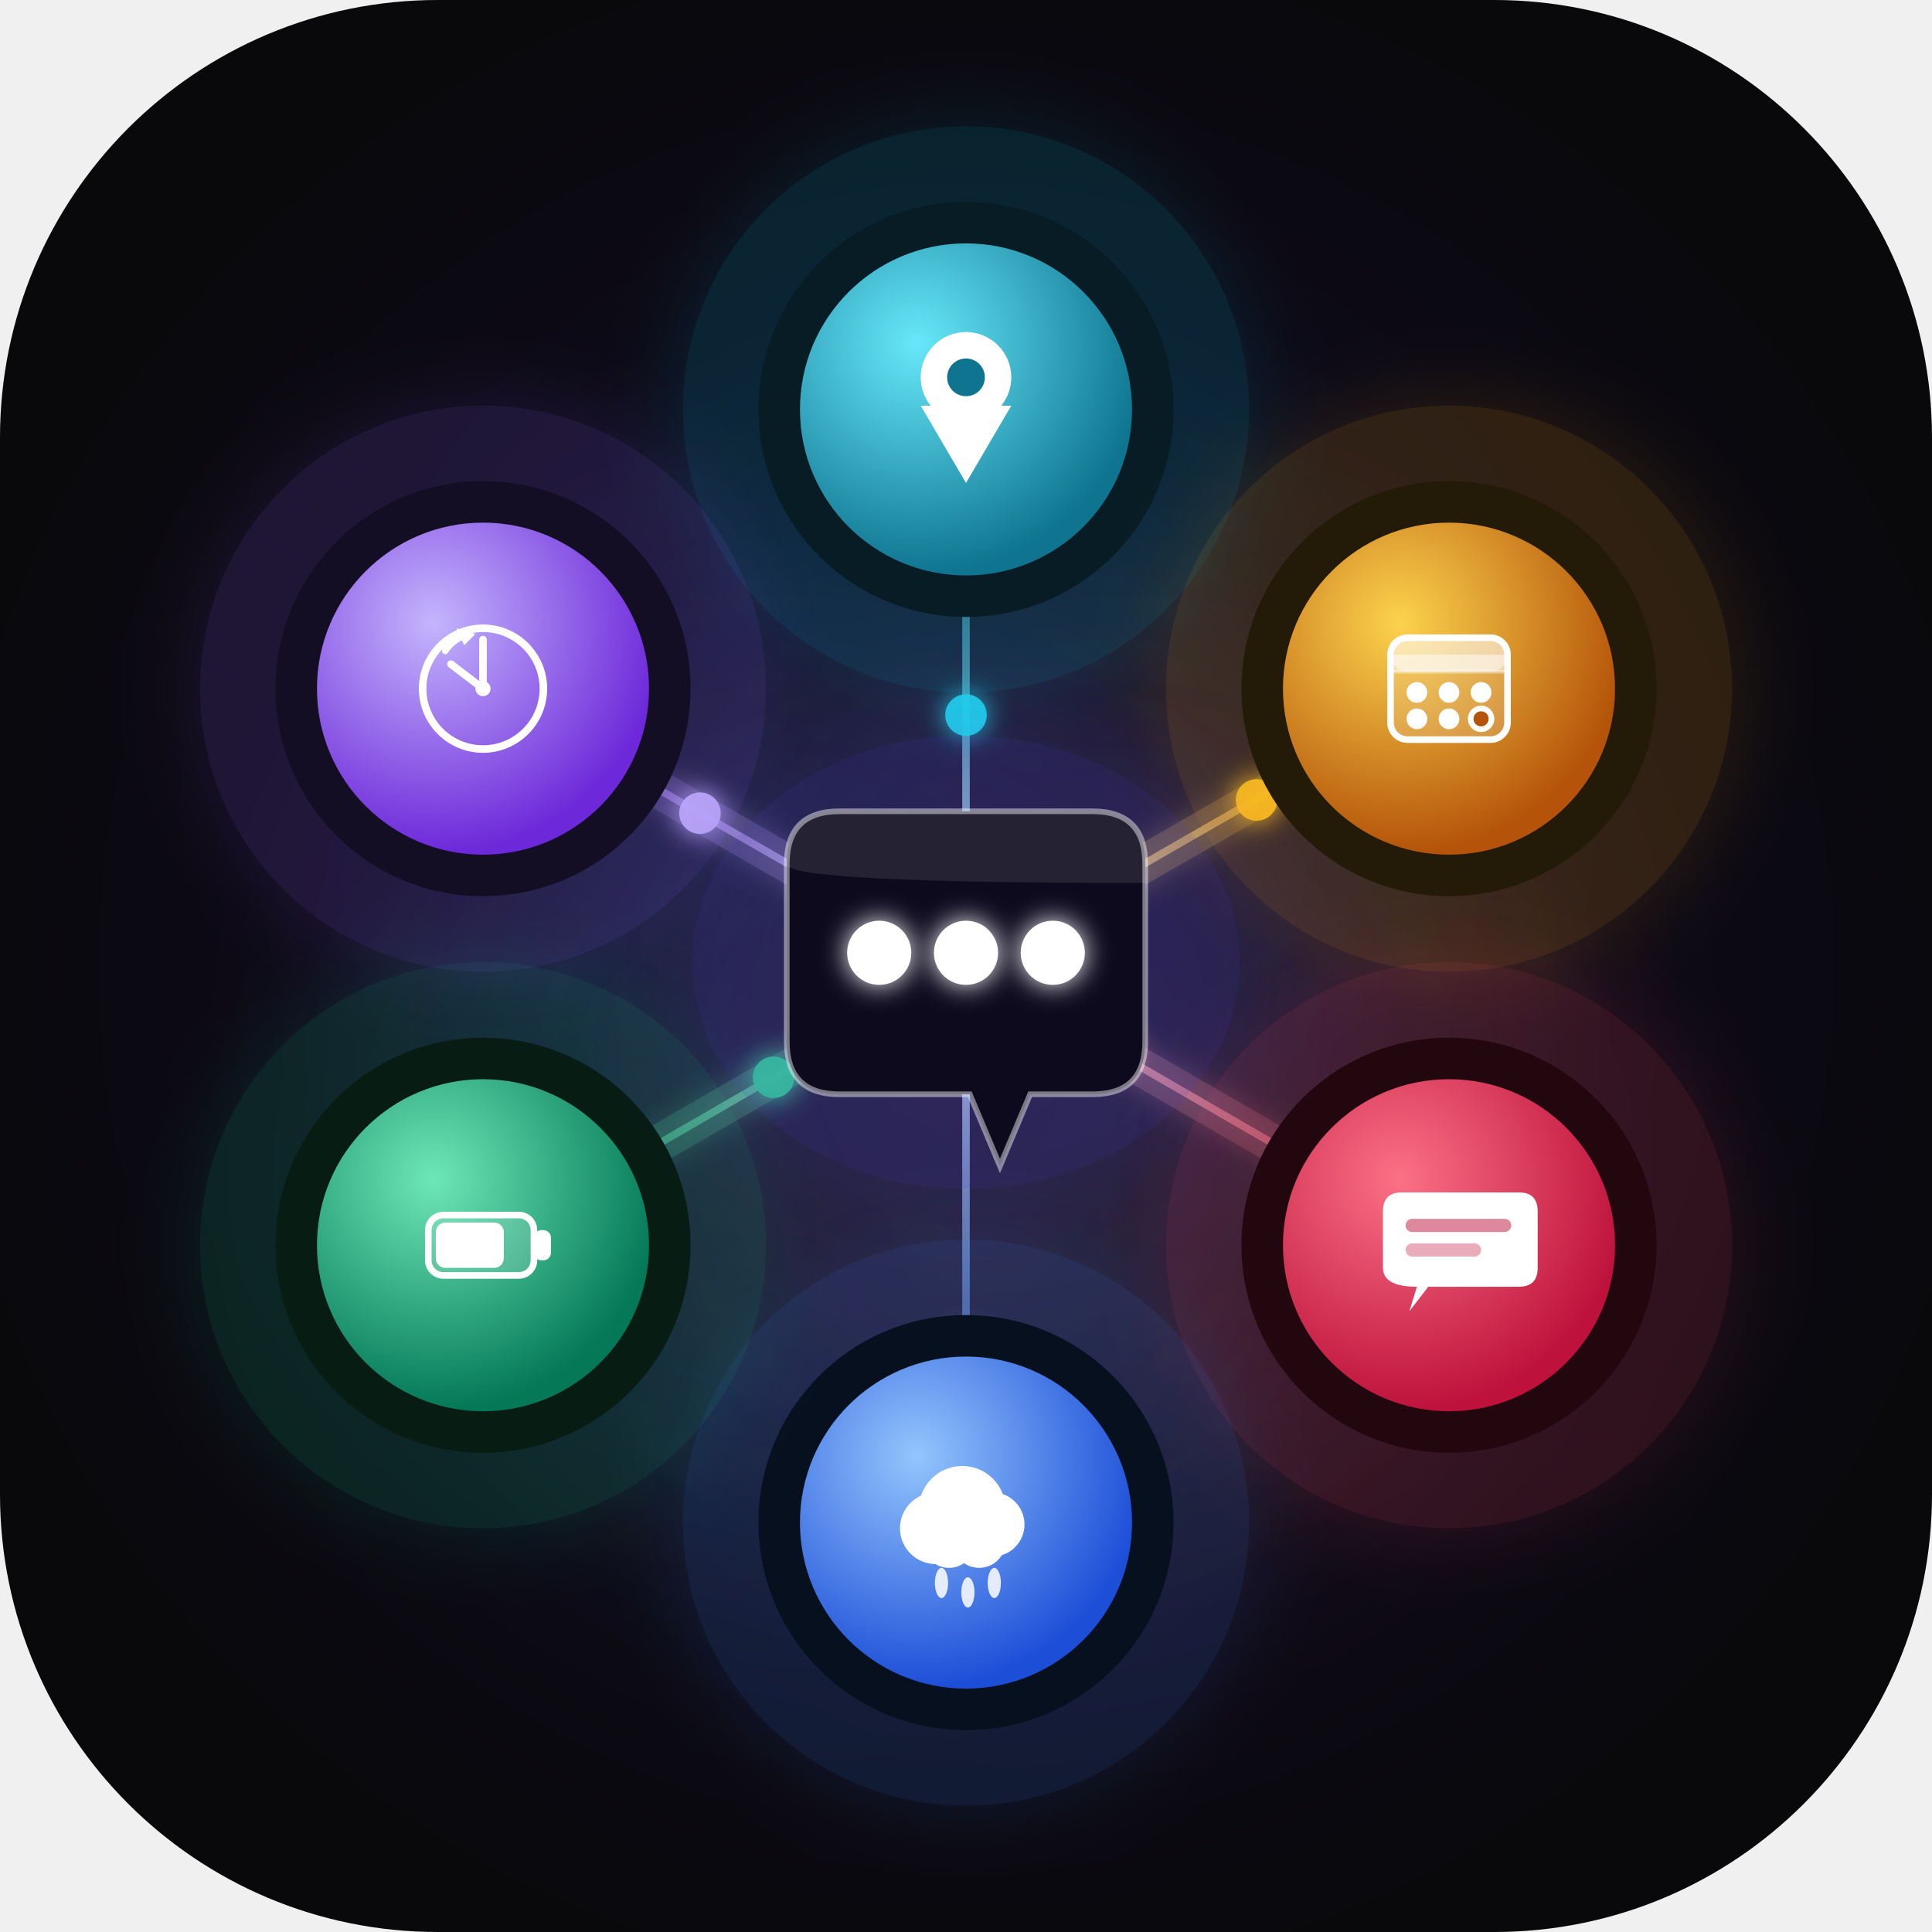
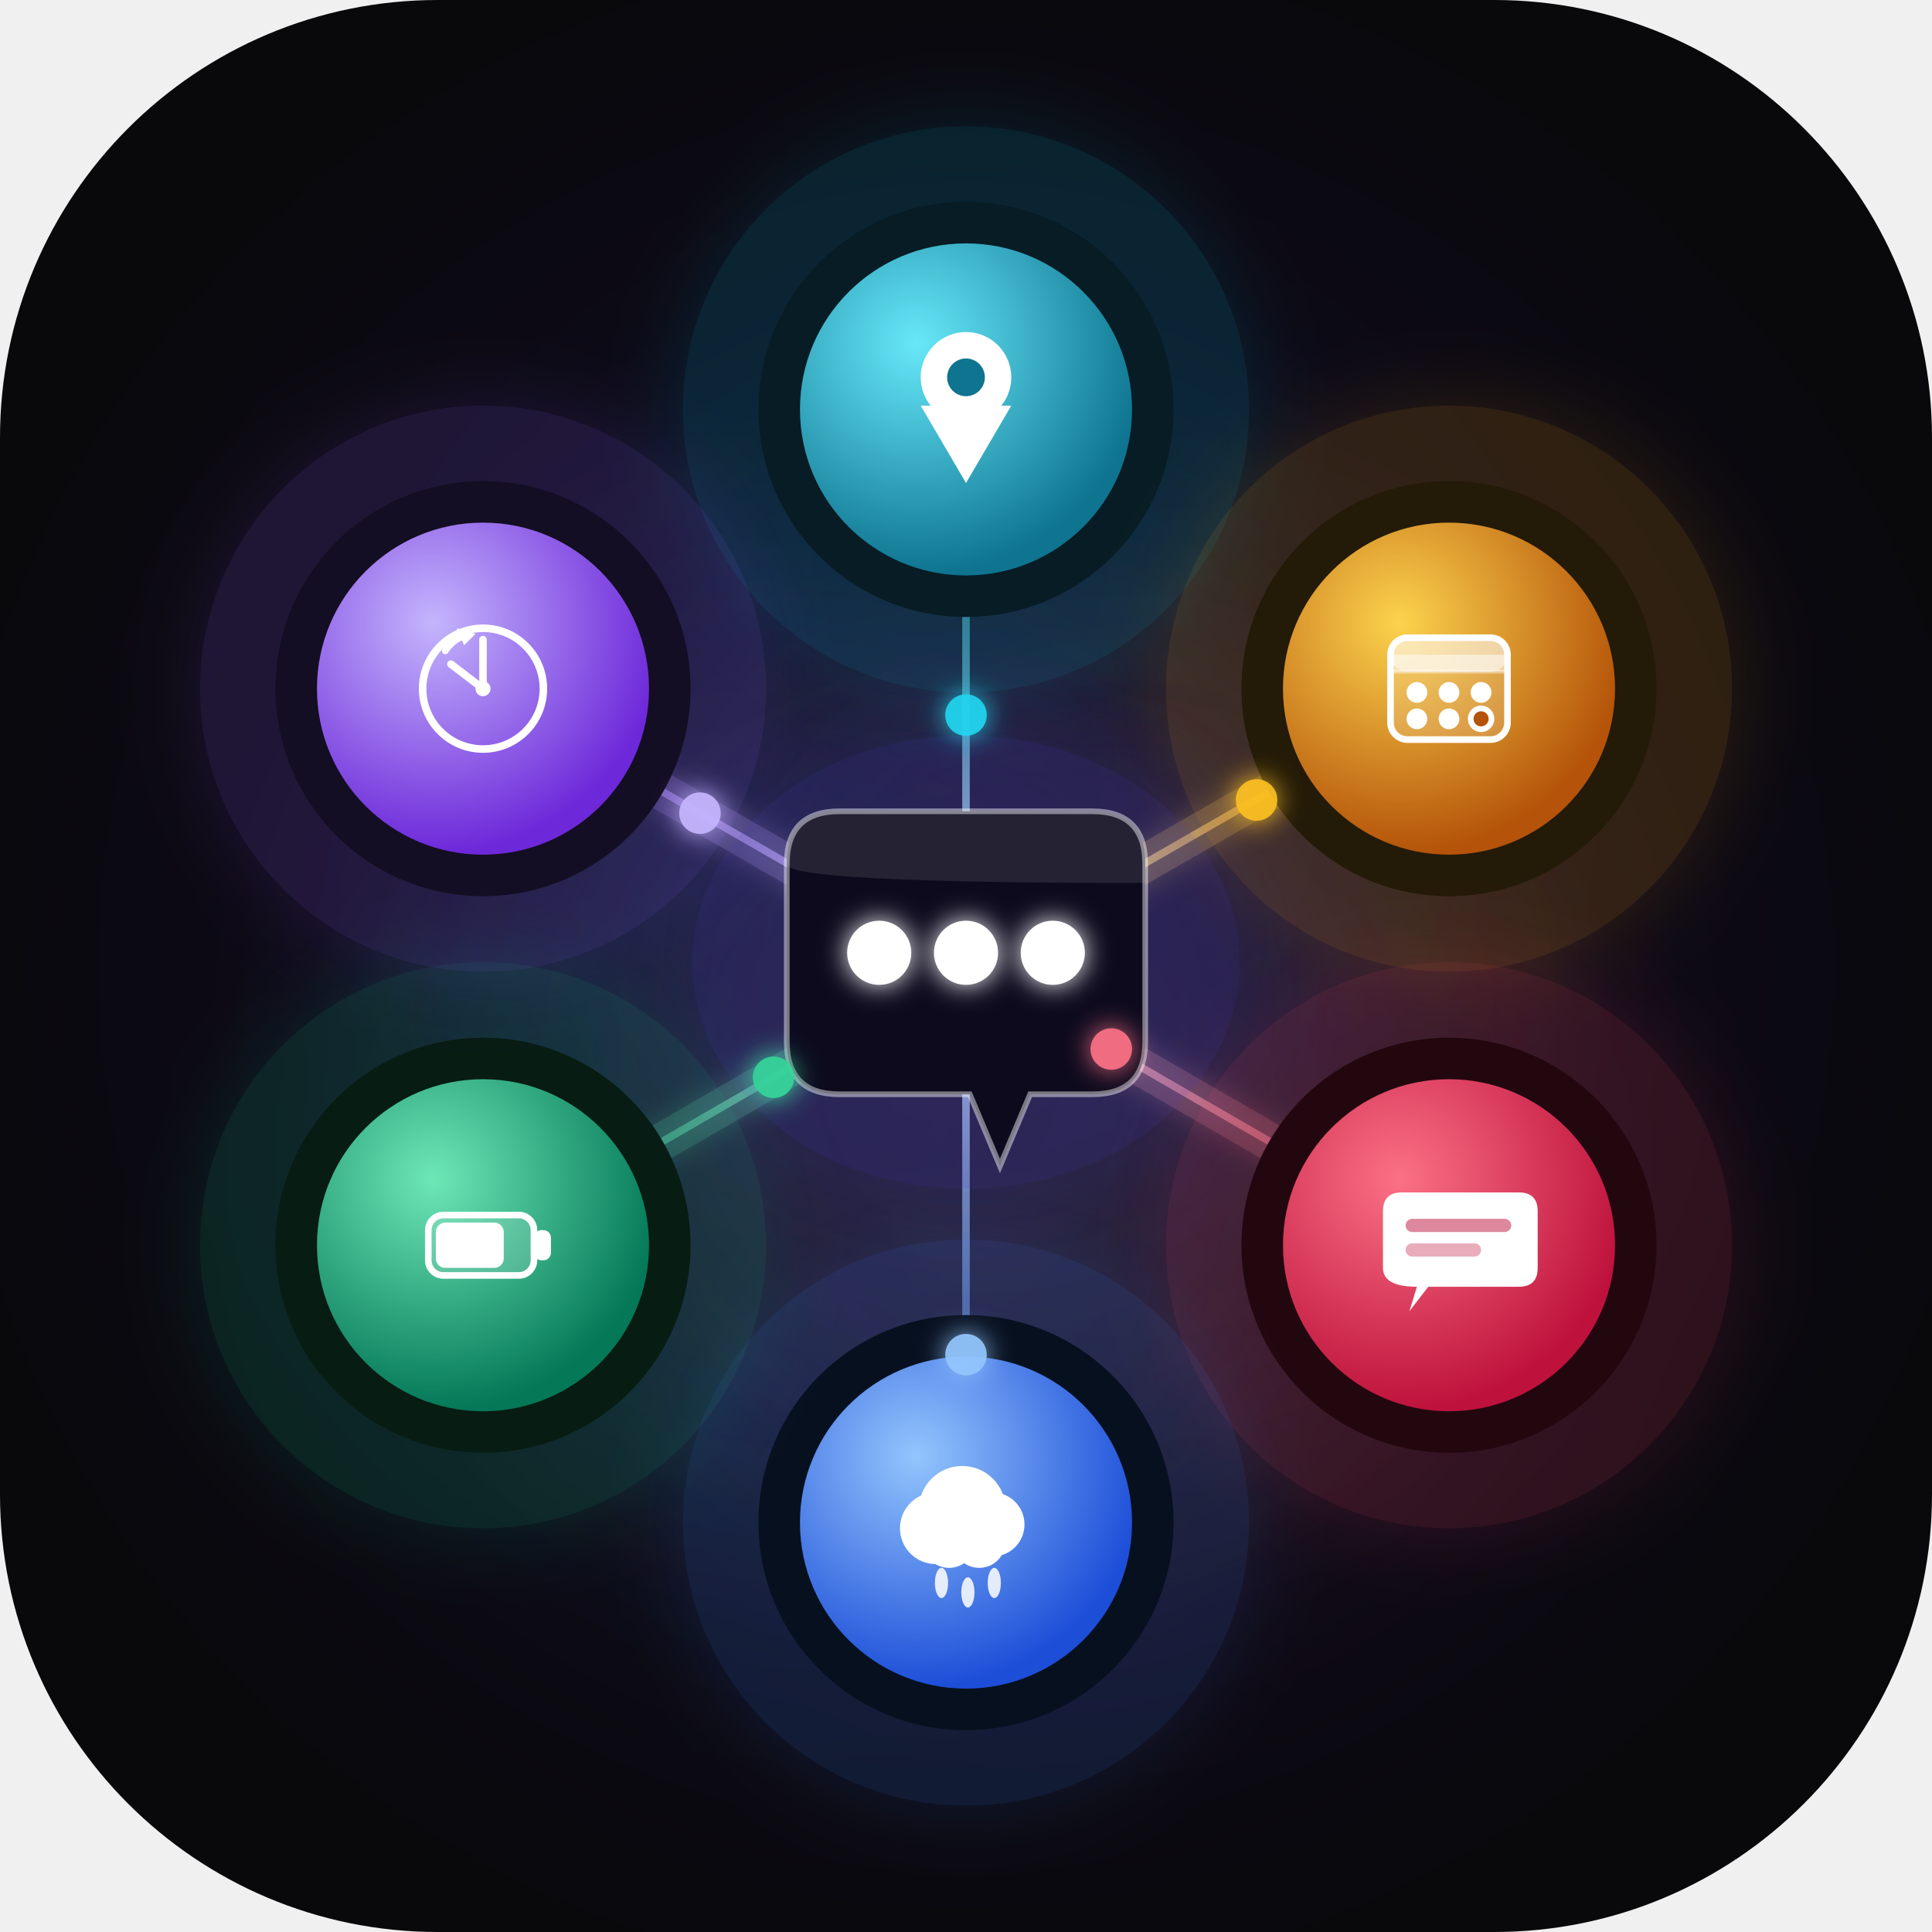
<svg xmlns="http://www.w3.org/2000/svg" width="1024" height="1024" viewBox="0 0 1024 1024">
  <defs>
    <radialGradient id="bg" cx="50%" cy="50%" r="55%">
      <stop offset="0%" stop-color="#130828" />
      <stop offset="100%" stop-color="#09090b" />
    </radialGradient>
    <radialGradient id="nLoc" cx="35%" cy="30%" r="70%">
      <stop offset="0%" stop-color="#67e8f9" />
      <stop offset="100%" stop-color="#0e7490" />
    </radialGradient>
    <radialGradient id="nCal" cx="35%" cy="30%" r="70%">
      <stop offset="0%" stop-color="#fcd34d" />
      <stop offset="100%" stop-color="#b45309" />
    </radialGradient>
    <radialGradient id="nMsg" cx="35%" cy="30%" r="70%">
      <stop offset="0%" stop-color="#fb7185" />
      <stop offset="100%" stop-color="#be123c" />
    </radialGradient>
    <radialGradient id="nWthr" cx="35%" cy="30%" r="70%">
      <stop offset="0%" stop-color="#93c5fd" />
      <stop offset="100%" stop-color="#1d4ed8" />
    </radialGradient>
    <radialGradient id="nBat" cx="35%" cy="30%" r="70%">
      <stop offset="0%" stop-color="#6ee7b7" />
      <stop offset="100%" stop-color="#047857" />
    </radialGradient>
    <radialGradient id="nHist" cx="35%" cy="30%" r="70%">
      <stop offset="0%" stop-color="#c4b5fd" />
      <stop offset="100%" stop-color="#6d28d9" />
    </radialGradient>
    <radialGradient id="orbGlow" cx="50%" cy="42%" r="50%">
      <stop offset="0%" stop-color="white" />
      <stop offset="55%" stop-color="white" stop-opacity="0.65" />
      <stop offset="100%" stop-color="white" stop-opacity="0" />
    </radialGradient>
    <linearGradient id="lnTop" x1="512" y1="217" x2="512" y2="512" gradientUnits="userSpaceOnUse">
      <stop offset="0%" stop-color="#06b6d4" stop-opacity="0.3" />
      <stop offset="100%" stop-color="#e0f2fe" stop-opacity="0.9" />
    </linearGradient>
    <linearGradient id="lnTR" x1="768" y1="365" x2="512" y2="512" gradientUnits="userSpaceOnUse">
      <stop offset="0%" stop-color="#f59e0b" stop-opacity="0.3" />
      <stop offset="100%" stop-color="#fef3c7" stop-opacity="0.9" />
    </linearGradient>
    <linearGradient id="lnBR" x1="768" y1="660" x2="512" y2="512" gradientUnits="userSpaceOnUse">
      <stop offset="0%" stop-color="#f43f5e" stop-opacity="0.3" />
      <stop offset="100%" stop-color="#ffe4e6" stop-opacity="0.9" />
    </linearGradient>
    <linearGradient id="lnBot" x1="512" y1="807" x2="512" y2="512" gradientUnits="userSpaceOnUse">
      <stop offset="0%" stop-color="#3b82f6" stop-opacity="0.3" />
      <stop offset="100%" stop-color="#dbeafe" stop-opacity="0.9" />
    </linearGradient>
    <linearGradient id="lnBL" x1="256" y1="660" x2="512" y2="512" gradientUnits="userSpaceOnUse">
      <stop offset="0%" stop-color="#10b981" stop-opacity="0.3" />
      <stop offset="100%" stop-color="#d1fae5" stop-opacity="0.9" />
    </linearGradient>
    <linearGradient id="lnTL" x1="256" y1="365" x2="512" y2="512" gradientUnits="userSpaceOnUse">
      <stop offset="0%" stop-color="#8b5cf6" stop-opacity="0.3" />
      <stop offset="100%" stop-color="#ede9fe" stop-opacity="0.9" />
    </linearGradient>
    <filter id="ambGlow" x="-50%" y="-50%" width="200%" height="200%">
      <feGaussianBlur stdDeviation="55" />
    </filter>
    <filter id="nodeGlow" x="-60%" y="-60%" width="220%" height="220%">
      <feGaussianBlur in="SourceGraphic" stdDeviation="22" result="b" />
      <feMerge>
        <feMergeNode in="b" />
        <feMergeNode in="SourceGraphic" />
      </feMerge>
    </filter>
    <filter id="lineGlow" x="-20%" y="-20%" width="140%" height="140%">
      <feGaussianBlur in="SourceGraphic" stdDeviation="7" result="b" />
      <feMerge>
        <feMergeNode in="b" />
        <feMergeNode in="SourceGraphic" />
      </feMerge>
    </filter>
    <filter id="orbHalo" x="-100%" y="-100%" width="300%" height="300%">
      <feGaussianBlur in="SourceGraphic" stdDeviation="28" result="b" />
      <feMerge>
        <feMergeNode in="b" />
        <feMergeNode in="SourceGraphic" />
      </feMerge>
    </filter>
    <filter id="dotGlow" x="-150%" y="-150%" width="400%" height="400%">
      <feGaussianBlur in="SourceGraphic" stdDeviation="7" result="b" />
      <feMerge>
        <feMergeNode in="b" />
        <feMergeNode in="SourceGraphic" />
      </feMerge>
    </filter>
  </defs>
  <rect width="1024" height="1024" rx="232" fill="url(#bg)" />
  <circle cx="512" cy="430" r="260" fill="#06b6d4" opacity="0.04" filter="url(#ambGlow)" />
  <circle cx="600" cy="540" r="240" fill="#f59e0b" opacity="0.04" filter="url(#ambGlow)" />
  <circle cx="580" cy="620" r="240" fill="#f43f5e" opacity="0.04" filter="url(#ambGlow)" />
  <circle cx="512" cy="580" r="260" fill="#3b82f6" opacity="0.04" filter="url(#ambGlow)" />
  <circle cx="424" cy="620" r="240" fill="#10b981" opacity="0.04" filter="url(#ambGlow)" />
  <circle cx="424" cy="540" r="240" fill="#8b5cf6" opacity="0.05" filter="url(#ambGlow)" />
  <line x1="512" y1="217" x2="512" y2="512" stroke="url(#lnTop)" stroke-width="20" stroke-linecap="round" opacity="0.4" filter="url(#lineGlow)" />
  <line x1="768" y1="365" x2="512" y2="512" stroke="url(#lnTR)" stroke-width="20" stroke-linecap="round" opacity="0.4" filter="url(#lineGlow)" />
  <line x1="768" y1="660" x2="512" y2="512" stroke="url(#lnBR)" stroke-width="20" stroke-linecap="round" opacity="0.4" filter="url(#lineGlow)" />
  <line x1="512" y1="807" x2="512" y2="512" stroke="url(#lnBot)" stroke-width="20" stroke-linecap="round" opacity="0.4" filter="url(#lineGlow)" />
  <line x1="256" y1="660" x2="512" y2="512" stroke="url(#lnBL)" stroke-width="20" stroke-linecap="round" opacity="0.4" filter="url(#lineGlow)" />
  <line x1="256" y1="365" x2="512" y2="512" stroke="url(#lnTL)" stroke-width="20" stroke-linecap="round" opacity="0.4" filter="url(#lineGlow)" />
  <line x1="512" y1="217" x2="512" y2="512" stroke="url(#lnTop)" stroke-width="4" stroke-linecap="round" />
  <line x1="768" y1="365" x2="512" y2="512" stroke="url(#lnTR)" stroke-width="4" stroke-linecap="round" />
  <line x1="768" y1="660" x2="512" y2="512" stroke="url(#lnBR)" stroke-width="4" stroke-linecap="round" />
  <line x1="512" y1="807" x2="512" y2="512" stroke="url(#lnBot)" stroke-width="4" stroke-linecap="round" />
  <line x1="256" y1="660" x2="512" y2="512" stroke="url(#lnBL)" stroke-width="4" stroke-linecap="round" />
  <line x1="256" y1="365" x2="512" y2="512" stroke="url(#lnTL)" stroke-width="4" stroke-linecap="round" />
-   <circle cx="512" cy="379" r="11" fill="#22d3ee" opacity="0.95" filter="url(#dotGlow)" />
-   <circle cx="666" cy="424" r="11" fill="#fbbf24" opacity="0.95" filter="url(#dotGlow)" />
-   <circle cx="589" cy="556" r="11" fill="#fb7185" opacity="0.95" filter="url(#dotGlow)" />
-   <circle cx="512" cy="718" r="11" fill="#93c5fd" opacity="0.95" filter="url(#dotGlow)" />
-   <circle cx="410" cy="571" r="11" fill="#34d399" opacity="0.95" filter="url(#dotGlow)" />
-   <circle cx="371" cy="431" r="11" fill="#c4b5fd" opacity="0.95" filter="url(#dotGlow)" />
  <circle cx="512" cy="217" r="150" fill="#06b6d4" opacity="0.15" filter="url(#nodeGlow)" />
  <circle cx="512" cy="217" r="110" fill="#071c24" />
  <circle cx="512" cy="217" r="88" fill="url(#nLoc)" />
  <circle cx="512" cy="200" r="24" fill="white" />
  <polygon points="488,215 536,215 512,256" fill="white" />
  <circle cx="512" cy="200" r="10" fill="#0e7490" />
  <circle cx="768" cy="365" r="150" fill="#f59e0b" opacity="0.15" filter="url(#nodeGlow)" />
  <circle cx="768" cy="365" r="110" fill="#231a07" />
  <circle cx="768" cy="365" r="88" fill="url(#nCal)" />
  <rect x="737" y="338" width="62" height="54" rx="9" fill="white" opacity="0.15" />
  <rect x="737" y="338" width="62" height="54" rx="9" fill="none" stroke="white" stroke-width="3.5" />
  <rect x="737" y="338" width="62" height="18" rx="9" fill="white" opacity="0.5" />
  <rect x="737" y="347" width="62" height="9" fill="white" opacity="0.5" />
  <line x1="737" y1="356" x2="799" y2="356" stroke="white" stroke-width="2" opacity="0.4" />
  <circle cx="751" cy="367" r="5.5" fill="white" />
  <circle cx="768" cy="367" r="5.5" fill="white" />
  <circle cx="785" cy="367" r="5.5" fill="white" />
  <circle cx="751" cy="381" r="5.5" fill="white" />
  <circle cx="768" cy="381" r="5.5" fill="white" />
  <circle cx="785" cy="381" r="7" fill="white" />
  <circle cx="785" cy="381" r="4" fill="#b45309" />
  <circle cx="768" cy="660" r="150" fill="#f43f5e" opacity="0.15" filter="url(#nodeGlow)" />
  <circle cx="768" cy="660" r="110" fill="#23070f" />
  <circle cx="768" cy="660" r="88" fill="url(#nMsg)" />
  <path d="M 733 642 Q 733 632 743 632 L 805 632 Q 815 632 815 642            L 815 672 Q 815 682 805 682 L 757 682 L 747 695 L 751 682            Q 733 682 733 672 Z" fill="white" />
  <rect x="745" y="646" width="56" height="7" rx="3.5" fill="#be123c" opacity="0.5" />
  <rect x="745" y="659" width="40" height="7" rx="3.5" fill="#be123c" opacity="0.35" />
  <circle cx="512" cy="807" r="150" fill="#3b82f6" opacity="0.15" filter="url(#nodeGlow)" />
  <circle cx="512" cy="807" r="110" fill="#07101f" />
  <circle cx="512" cy="807" r="88" fill="url(#nWthr)" />
  <circle cx="496" cy="810" r="19" fill="white" />
  <circle cx="510" cy="800" r="23" fill="white" />
  <circle cx="526" cy="808" r="17" fill="white" />
  <circle cx="503" cy="817" r="14" fill="white" />
  <circle cx="519" cy="817" r="14" fill="white" />
  <ellipse cx="499" cy="839" rx="3.5" ry="8" fill="white" opacity="0.85" />
  <ellipse cx="513" cy="844" rx="3.5" ry="8" fill="white" opacity="0.85" />
  <ellipse cx="527" cy="839" rx="3.5" ry="8" fill="white" opacity="0.85" />
  <circle cx="256" cy="660" r="150" fill="#10b981" opacity="0.15" filter="url(#nodeGlow)" />
  <circle cx="256" cy="660" r="110" fill="#071c13" />
  <circle cx="256" cy="660" r="88" fill="url(#nBat)" />
  <rect x="227" y="644" width="56" height="32" rx="8" fill="white" opacity="0.15" />
  <rect x="227" y="644" width="56" height="32" rx="8" fill="none" stroke="white" stroke-width="3.5" />
  <rect x="283" y="652" width="9" height="16" rx="4" fill="white" />
  <rect x="231" y="648" width="36" height="24" rx="5" fill="white" />
  <circle cx="256" cy="365" r="150" fill="#8b5cf6" opacity="0.15" filter="url(#nodeGlow)" />
  <circle cx="256" cy="365" r="110" fill="#130e23" />
  <circle cx="256" cy="365" r="88" fill="url(#nHist)" />
  <circle cx="256" cy="365" r="32" fill="none" stroke="white" stroke-width="4" />
  <circle cx="256" cy="365" r="4" fill="white" />
  <line x1="256" y1="365" x2="256" y2="339" stroke="white" stroke-width="4" stroke-linecap="round" />
  <line x1="256" y1="365" x2="239" y2="352" stroke="white" stroke-width="4" stroke-linecap="round" />
  <path d="M 246 337 A 20 20 0 0 0 236 345" fill="none" stroke="white" stroke-width="3.5" stroke-linecap="round" />
  <polygon points="242,333 246,342 252,336" fill="white" />
  <ellipse cx="512" cy="510" rx="145" ry="120" fill="#4338ca" opacity="0.18" filter="url(#orbHalo)" />
  <path d="M 417 458 Q 417 430 445 430 L 579 430 Q 607 430 607 458            L 607 552 Q 607 580 579 580 L 546 580 L 530 618 L 514 580            L 445 580 Q 417 580 417 552 Z" fill="#0d0a1e" />
  <path d="M 417 458 Q 417 430 445 430 L 579 430 Q 607 430 607 458            L 607 552 Q 607 580 579 580 L 546 580 L 530 618 L 514 580            L 445 580 Q 417 580 417 552 Z" fill="none" stroke="white" stroke-width="3" stroke-opacity="0.45" />
  <path d="M 417 458 Q 417 430 445 430 L 579 430 Q 607 430 607 458            L 607 468 Q 417 468 417 458 Z" fill="white" opacity="0.10" />
  <circle cx="466" cy="505" r="17" fill="white" filter="url(#dotGlow)" />
  <circle cx="512" cy="505" r="17" fill="white" filter="url(#dotGlow)" />
  <circle cx="558" cy="505" r="17" fill="white" filter="url(#dotGlow)" />
+   <circle cx="512" cy="379" r="11" fill="#22d3ee" opacity="0.95" filter="url(#dotGlow)" />
+   <circle cx="666" cy="424" r="11" fill="#fbbf24" opacity="0.95" filter="url(#dotGlow)" />
+   <circle cx="589" cy="556" r="11" fill="#fb7185" opacity="0.95" filter="url(#dotGlow)" />
+   <circle cx="512" cy="718" r="11" fill="#93c5fd" opacity="0.95" filter="url(#dotGlow)" />
+   <circle cx="410" cy="571" r="11" fill="#34d399" opacity="0.95" filter="url(#dotGlow)" />
+   <circle cx="371" cy="431" r="11" fill="#c4b5fd" opacity="0.95" filter="url(#dotGlow)" />
</svg>
